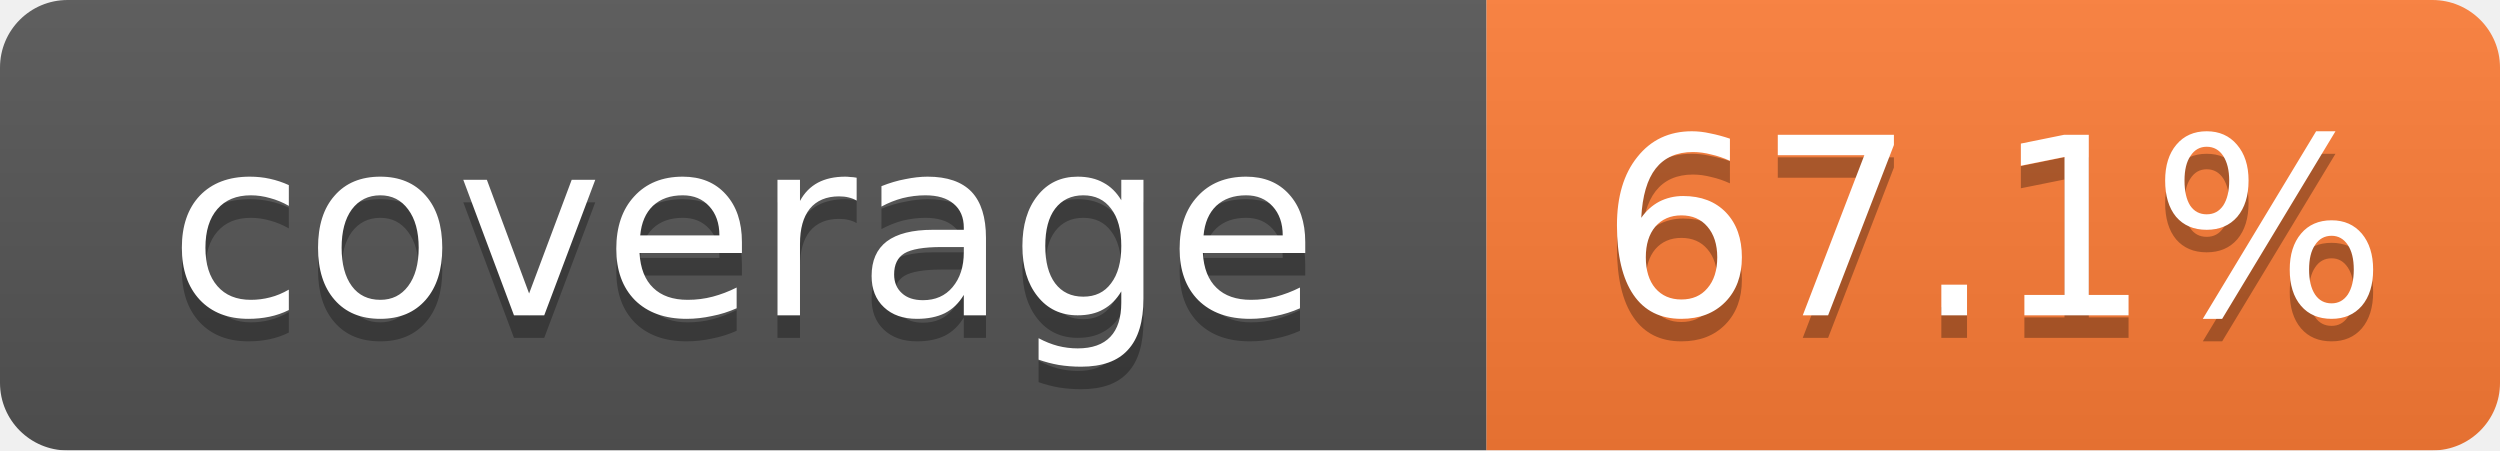
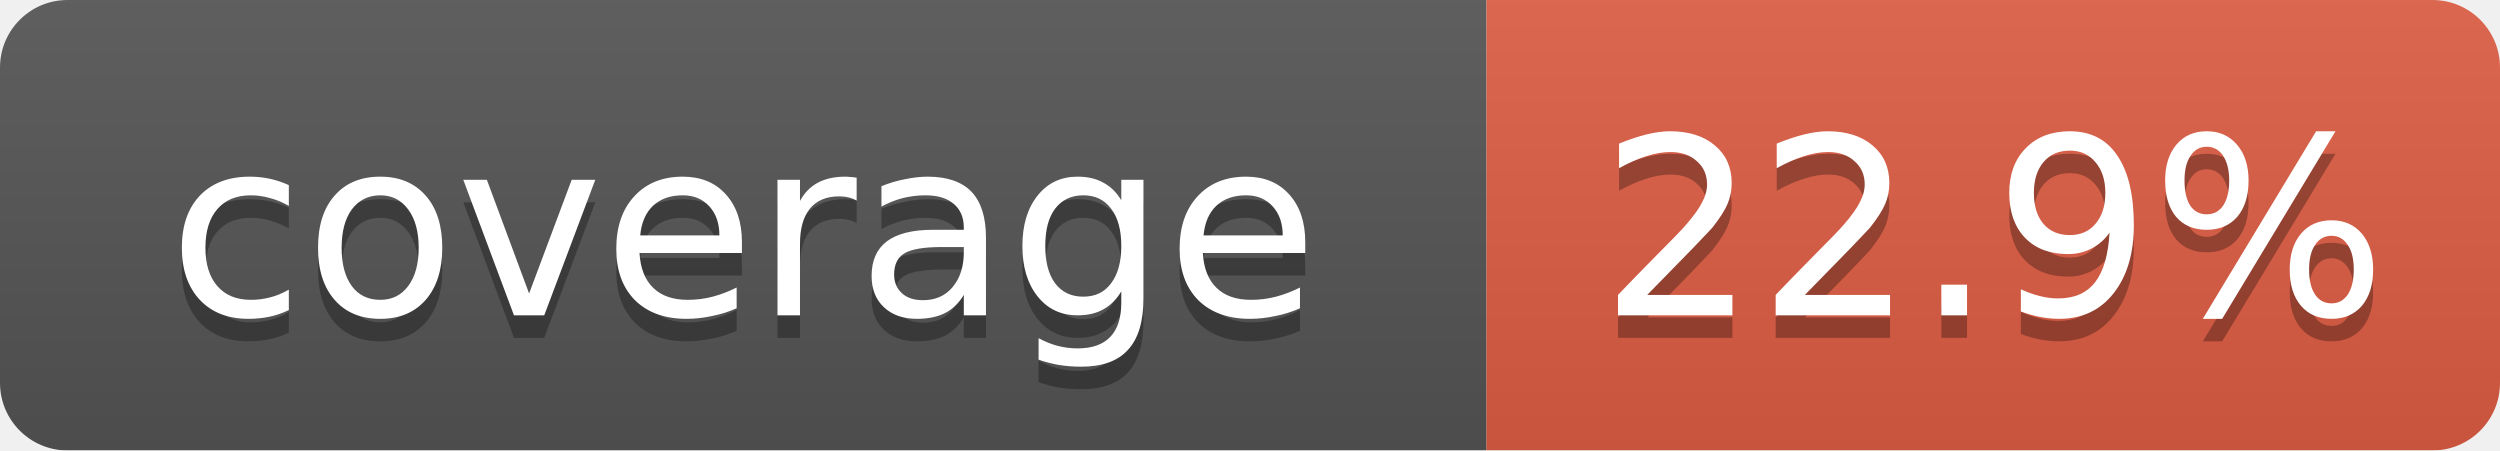
<svg xmlns="http://www.w3.org/2000/svg" width="111" height="20" viewBox="0 0 111 20" preserveAspectRatio="xMidYMid meet">
  <linearGradient id="b" x2="0" y2="100%">
    <stop offset="0" stop-color="#bbb" stop-opacity=".1" />
    <stop offset="1" stop-opacity=".1" />
  </linearGradient>
  <mask id="a">
    <rect width="111" height="20" rx="3" fill="#fff" />
  </mask>
  <g mask="url(#a)">
    <path fill="#555" d="M0 0h66v20H0z" />
-     <path fill="#fe7d37" d="M66 0h45v20H66z" />
+     <path fill="#e05d44" d="M66 0h45v20H66z" />
    <path fill="url(#b)" d="M0 0h111v20H0z" />
  </g>
  <g fill="#fff" text-anchor="middle" font-family="Verdana,Geneva,DejaVu Sans,sans-serif" font-size="11">
    <text x="33.0" y="15" fill="#010101" fill-opacity=".3">coverage</text>
    <text x="33.0" y="14">coverage</text>
-     <text x="88.5" y="15" fill="#010101" fill-opacity=".3">67.1%</text>
-     <text x="88.5" y="14">67.1%</text>
+     <text x="88.5" y="15" fill="#010101" fill-opacity=".3">22.9%</text>
+     <text x="88.5" y="14">22.9%</text>
  </g>
</svg>
